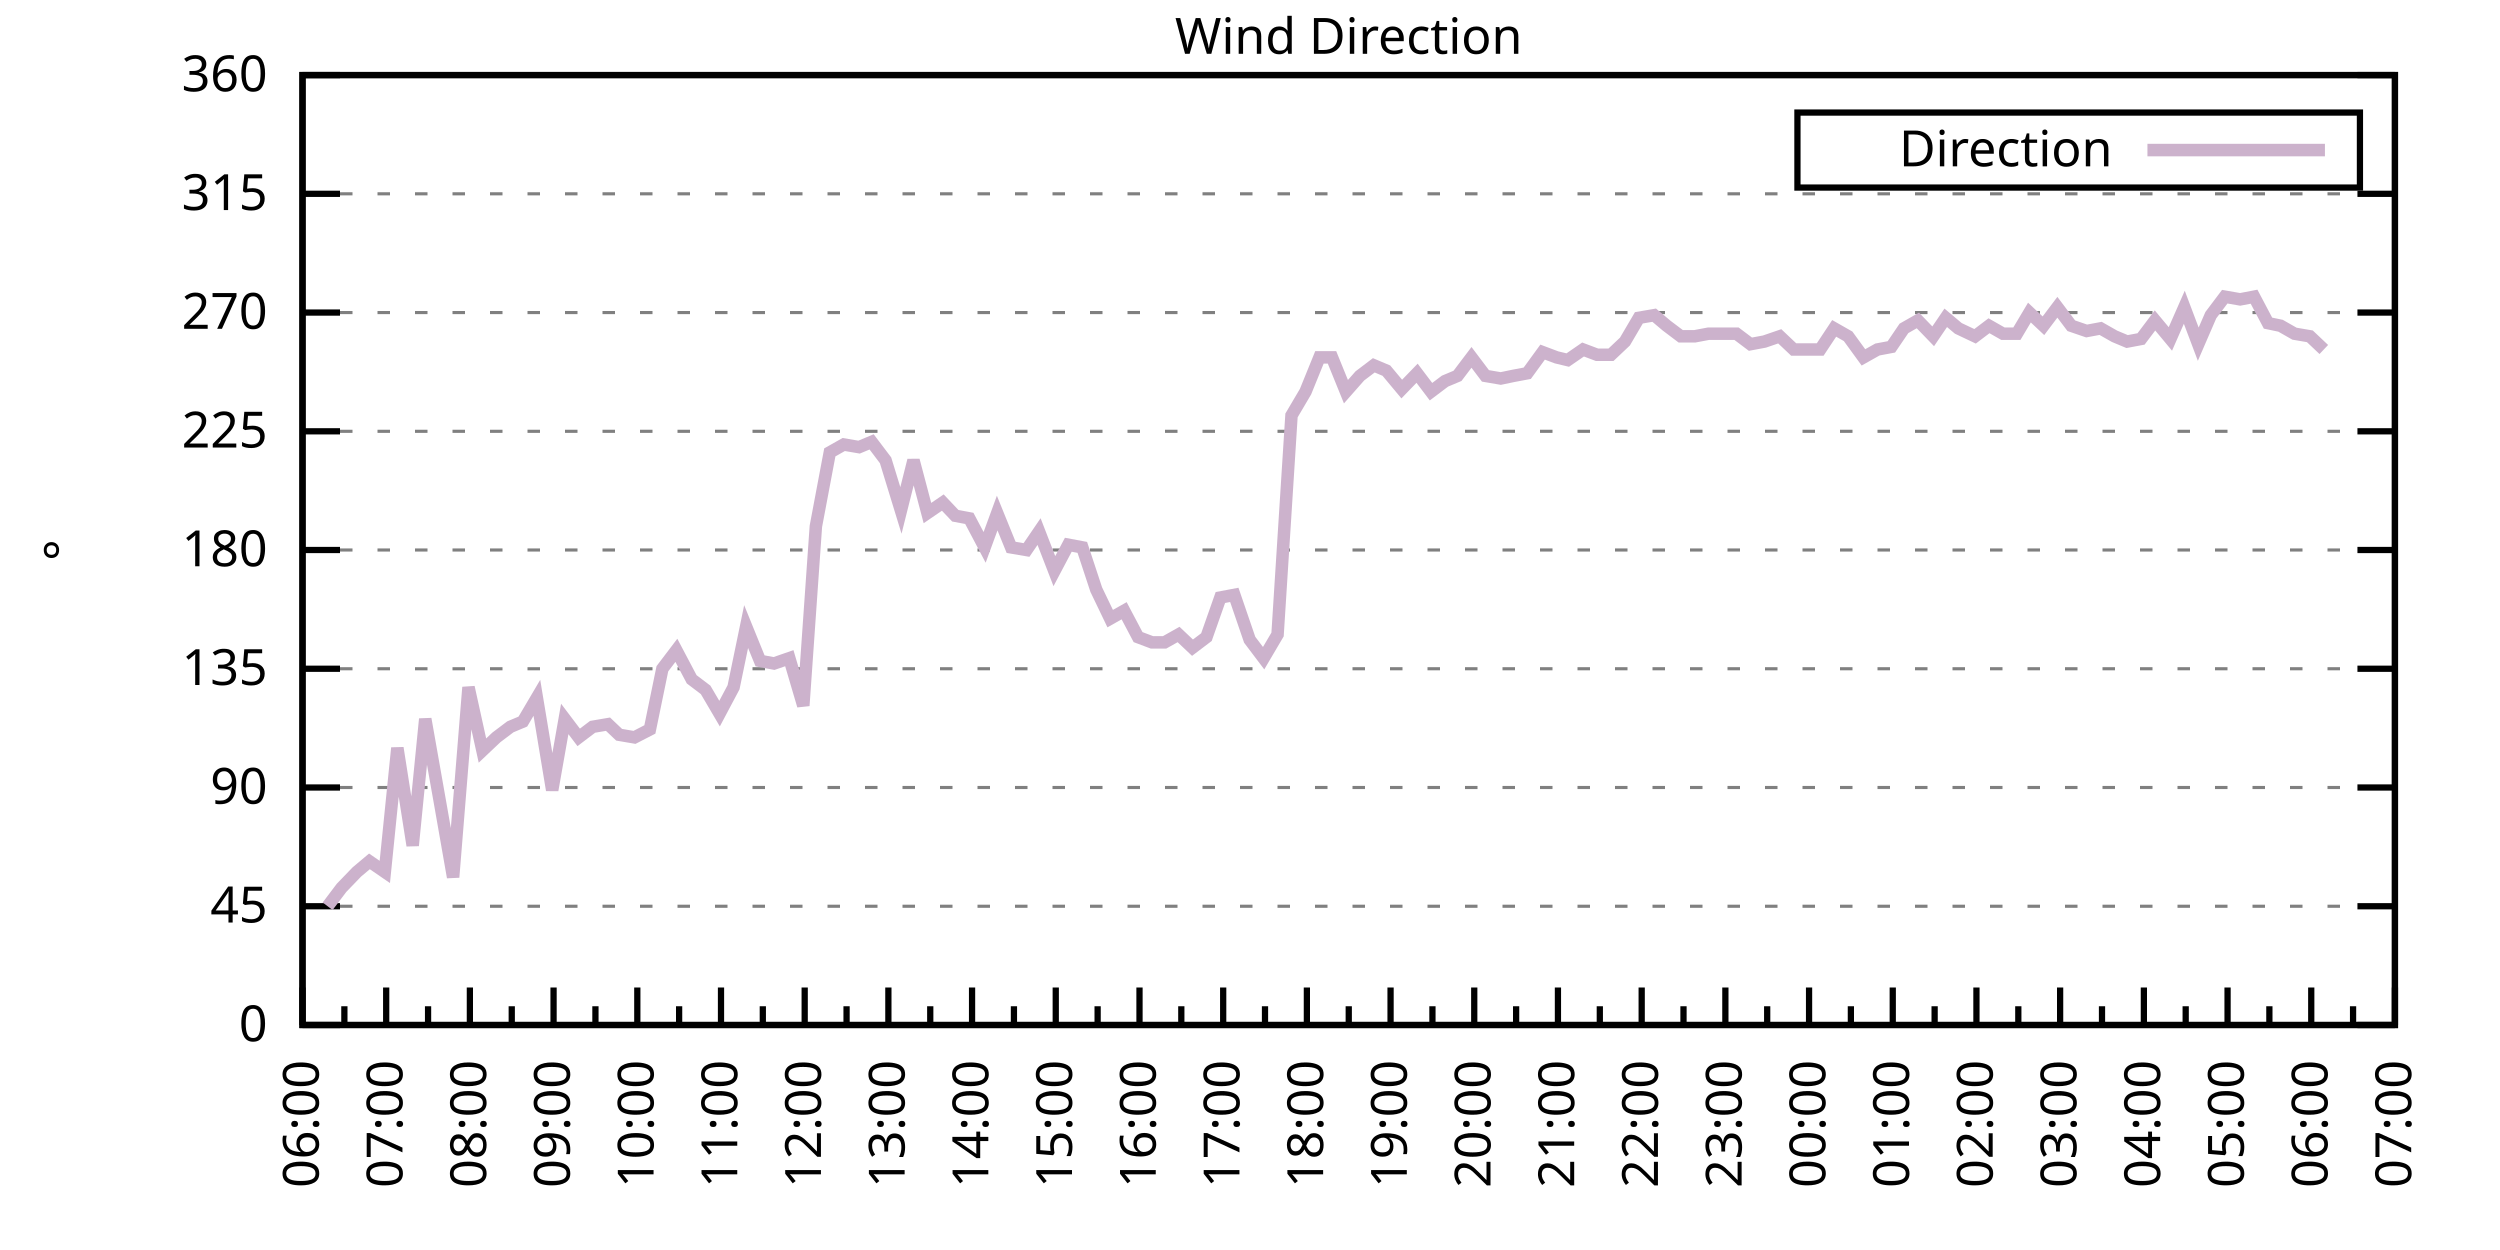
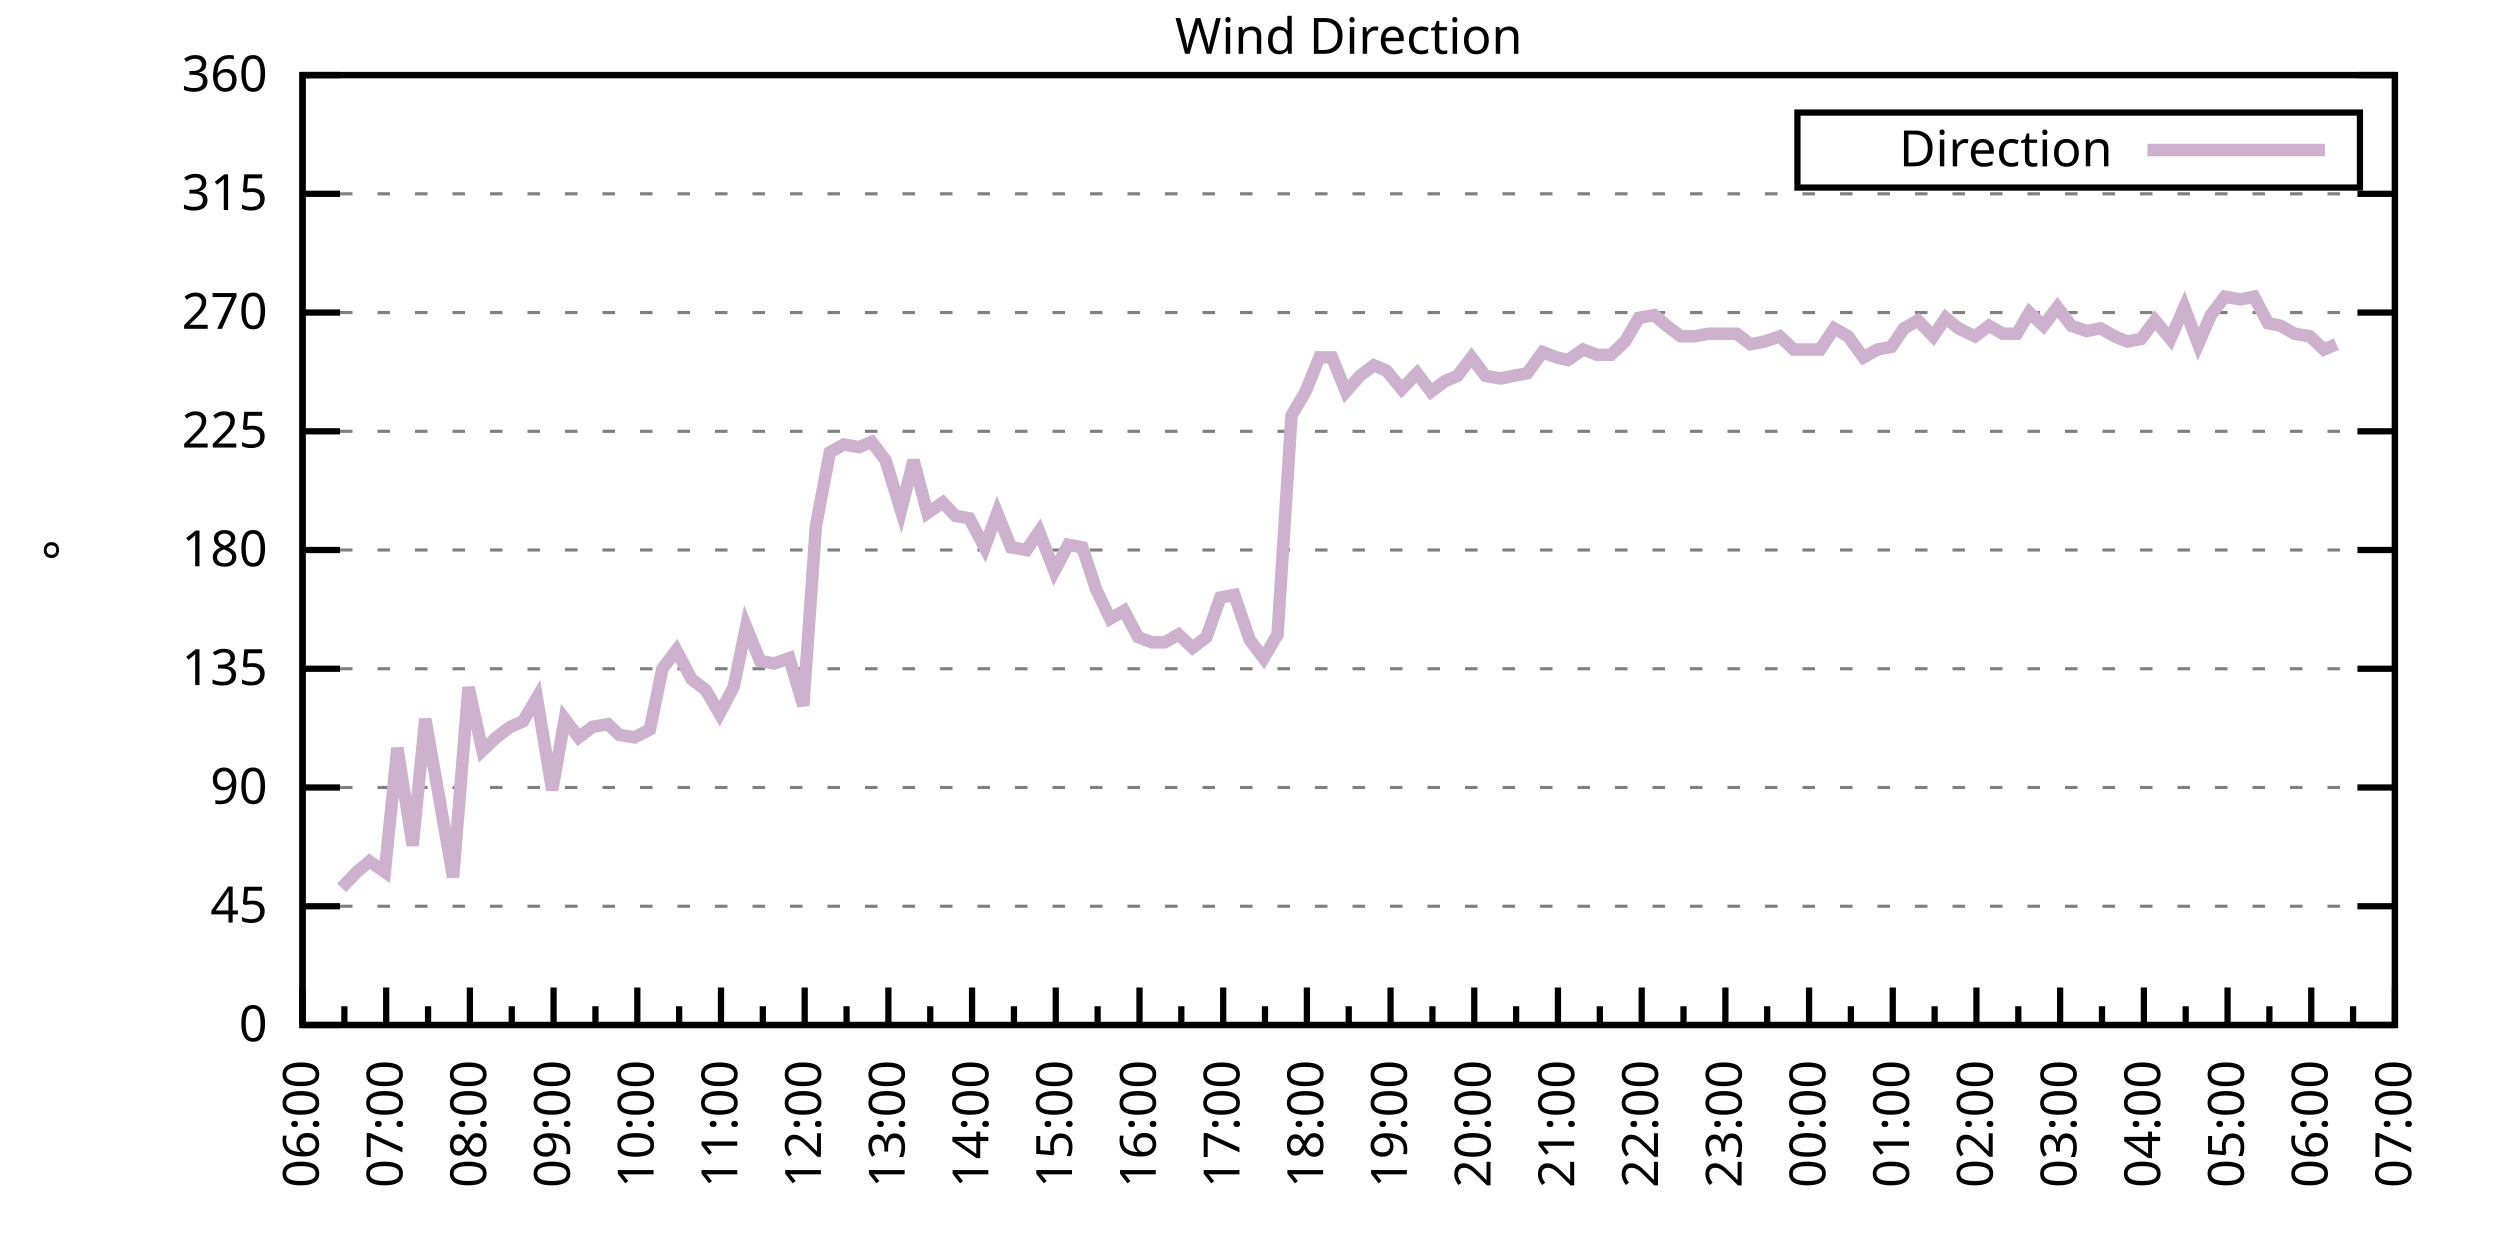
<svg xmlns="http://www.w3.org/2000/svg" xmlns:xlink="http://www.w3.org/1999/xlink" width="400" height="200" viewBox="0 0 400 200">
  <g id="gnuplot_canvas">
    <rect x="0" y="0" width="400" height="200" fill="none" />
    <defs>
      <circle id="gpDot" r="0.5" stroke-width="0.5" stroke="currentColor" />
      <path id="gpPt0" stroke-width="0.333" stroke="currentColor" d="M-1,0 h2 M0,-1 v2" />
      <path id="gpPt1" stroke-width="0.333" stroke="currentColor" d="M-1,-1 L1,1 M1,-1 L-1,1" />
      <path id="gpPt2" stroke-width="0.333" stroke="currentColor" d="M-1,0 L1,0 M0,-1 L0,1 M-1,-1 L1,1 M-1,1 L1,-1" />
      <rect id="gpPt3" stroke-width="0.333" stroke="currentColor" x="-1" y="-1" width="2" height="2" />
      <rect id="gpPt4" stroke-width="0.333" stroke="currentColor" fill="currentColor" x="-1" y="-1" width="2" height="2" />
      <circle id="gpPt5" stroke-width="0.333" stroke="currentColor" cx="0" cy="0" r="1" />
      <use xlink:href="#gpPt5" id="gpPt6" fill="currentColor" stroke="none" />
      <path id="gpPt7" stroke-width="0.333" stroke="currentColor" d="M0,-1.33 L-1.33,0.67 L1.33,0.67 z" />
      <use xlink:href="#gpPt7" id="gpPt8" fill="currentColor" stroke="none" />
      <use xlink:href="#gpPt7" id="gpPt9" stroke="currentColor" transform="rotate(180)" />
      <use xlink:href="#gpPt9" id="gpPt10" fill="currentColor" stroke="none" />
      <use xlink:href="#gpPt3" id="gpPt11" stroke="currentColor" transform="rotate(45)" />
      <use xlink:href="#gpPt11" id="gpPt12" fill="currentColor" stroke="none" />
      <path id="gpPt13" stroke-width="0.333" stroke="currentColor" d="M0,1.330 L1.265,0.411 L0.782,-1.067 L-0.782,-1.076 L-1.265,0.411 z" />
      <use xlink:href="#gpPt13" id="gpPt14" fill="currentColor" stroke="none" />
      <filter id="textbox" filterUnits="objectBoundingBox" x="0" y="0" height="1" width="1">
        <feFlood flood-color="white" flood-opacity="1" result="bgnd" />
        <feComposite in="SourceGraphic" in2="bgnd" operator="atop" />
      </filter>
      <filter id="greybox" filterUnits="objectBoundingBox" x="0" y="0" height="1" width="1">
        <feFlood flood-color="lightgrey" flood-opacity="1" result="grey" />
        <feComposite in="SourceGraphic" in2="grey" operator="atop" />
      </filter>
    </defs>
    <g fill="none" color="white" stroke="currentColor" stroke-width="1.00" stroke-linecap="butt" stroke-linejoin="miter">
</g>
    <g fill="none" color="black" stroke="currentColor" stroke-width="1.00" stroke-linecap="butt" stroke-linejoin="miter">
      <g stroke="none" shape-rendering="crispEdges">
        <polygon fill="rgb(255, 255, 255)" points="48.40,164.00 383.18,164.00 383.18,12.02 48.40,12.02 " />
      </g>
    </g>
    <g fill="none" color="black" stroke="currentColor" stroke-width="1.00" stroke-linecap="butt" stroke-linejoin="miter">
</g>
    <g fill="none" color="black" stroke="black" stroke-width="0.50" stroke-linecap="butt" stroke-linejoin="miter">
</g>
    <g fill="none" color="gray" stroke="currentColor" stroke-width="0.50" stroke-linecap="butt" stroke-linejoin="miter">
      <path stroke="gray" stroke-dasharray="2,4" class="gridline" d="M48.40,164.00 L383.19,164.00  " />
    </g>
    <g fill="none" color="gray" stroke="gray" stroke-width="1.00" stroke-linecap="butt" stroke-linejoin="miter">
</g>
    <g fill="none" color="black" stroke="currentColor" stroke-width="1.00" stroke-linecap="butt" stroke-linejoin="miter">
      <path stroke="black" d="M48.40,164.00 L54.40,164.00 M383.19,164.00 L377.19,164.00  " />
      <g transform="translate(42.80,166.60)" stroke="none" fill="black" font-family="Sans" font-size="8.00" text-anchor="end">
        <text>
          <tspan font-family="Sans"> 0</tspan>
        </text>
      </g>
    </g>
    <g fill="none" color="black" stroke="currentColor" stroke-width="1.00" stroke-linecap="butt" stroke-linejoin="miter">
</g>
    <g fill="none" color="black" stroke="black" stroke-width="0.50" stroke-linecap="butt" stroke-linejoin="miter">
</g>
    <g fill="none" color="gray" stroke="currentColor" stroke-width="0.50" stroke-linecap="butt" stroke-linejoin="miter">
      <path stroke="gray" stroke-dasharray="2,4" class="gridline" d="M48.40,145.00 L383.19,145.00  " />
    </g>
    <g fill="none" color="gray" stroke="gray" stroke-width="1.00" stroke-linecap="butt" stroke-linejoin="miter">
</g>
    <g fill="none" color="black" stroke="currentColor" stroke-width="1.00" stroke-linecap="butt" stroke-linejoin="miter">
      <path stroke="black" d="M48.40,145.00 L54.40,145.00 M383.19,145.00 L377.19,145.00  " />
      <g transform="translate(42.80,147.60)" stroke="none" fill="black" font-family="Sans" font-size="8.00" text-anchor="end">
        <text>
          <tspan font-family="Sans"> 45</tspan>
        </text>
      </g>
    </g>
    <g fill="none" color="black" stroke="currentColor" stroke-width="1.00" stroke-linecap="butt" stroke-linejoin="miter">
</g>
    <g fill="none" color="black" stroke="black" stroke-width="0.50" stroke-linecap="butt" stroke-linejoin="miter">
</g>
    <g fill="none" color="gray" stroke="currentColor" stroke-width="0.50" stroke-linecap="butt" stroke-linejoin="miter">
      <path stroke="gray" stroke-dasharray="2,4" class="gridline" d="M48.40,126.00 L383.19,126.00  " />
    </g>
    <g fill="none" color="gray" stroke="gray" stroke-width="1.00" stroke-linecap="butt" stroke-linejoin="miter">
</g>
    <g fill="none" color="black" stroke="currentColor" stroke-width="1.00" stroke-linecap="butt" stroke-linejoin="miter">
      <path stroke="black" d="M48.40,126.00 L54.40,126.00 M383.19,126.00 L377.19,126.00  " />
      <g transform="translate(42.80,128.60)" stroke="none" fill="black" font-family="Sans" font-size="8.00" text-anchor="end">
        <text>
          <tspan font-family="Sans"> 90</tspan>
        </text>
      </g>
    </g>
    <g fill="none" color="black" stroke="currentColor" stroke-width="1.00" stroke-linecap="butt" stroke-linejoin="miter">
</g>
    <g fill="none" color="black" stroke="black" stroke-width="0.50" stroke-linecap="butt" stroke-linejoin="miter">
</g>
    <g fill="none" color="gray" stroke="currentColor" stroke-width="0.50" stroke-linecap="butt" stroke-linejoin="miter">
      <path stroke="gray" stroke-dasharray="2,4" class="gridline" d="M48.40,107.00 L383.19,107.00  " />
    </g>
    <g fill="none" color="gray" stroke="gray" stroke-width="1.00" stroke-linecap="butt" stroke-linejoin="miter">
</g>
    <g fill="none" color="black" stroke="currentColor" stroke-width="1.00" stroke-linecap="butt" stroke-linejoin="miter">
      <path stroke="black" d="M48.40,107.00 L54.40,107.00 M383.19,107.00 L377.19,107.00  " />
      <g transform="translate(42.80,109.60)" stroke="none" fill="black" font-family="Sans" font-size="8.00" text-anchor="end">
        <text>
          <tspan font-family="Sans"> 135</tspan>
        </text>
      </g>
    </g>
    <g fill="none" color="black" stroke="currentColor" stroke-width="1.00" stroke-linecap="butt" stroke-linejoin="miter">
</g>
    <g fill="none" color="black" stroke="black" stroke-width="0.50" stroke-linecap="butt" stroke-linejoin="miter">
</g>
    <g fill="none" color="gray" stroke="currentColor" stroke-width="0.50" stroke-linecap="butt" stroke-linejoin="miter">
      <path stroke="gray" stroke-dasharray="2,4" class="gridline" d="M48.40,88.00 L383.19,88.00  " />
    </g>
    <g fill="none" color="gray" stroke="gray" stroke-width="1.00" stroke-linecap="butt" stroke-linejoin="miter">
</g>
    <g fill="none" color="black" stroke="currentColor" stroke-width="1.00" stroke-linecap="butt" stroke-linejoin="miter">
      <path stroke="black" d="M48.40,88.00 L54.40,88.00 M383.19,88.00 L377.19,88.00  " />
      <g transform="translate(42.80,90.60)" stroke="none" fill="black" font-family="Sans" font-size="8.00" text-anchor="end">
        <text>
          <tspan font-family="Sans"> 180</tspan>
        </text>
      </g>
    </g>
    <g fill="none" color="black" stroke="currentColor" stroke-width="1.00" stroke-linecap="butt" stroke-linejoin="miter">
</g>
    <g fill="none" color="black" stroke="black" stroke-width="0.50" stroke-linecap="butt" stroke-linejoin="miter">
</g>
    <g fill="none" color="gray" stroke="currentColor" stroke-width="0.50" stroke-linecap="butt" stroke-linejoin="miter">
      <path stroke="gray" stroke-dasharray="2,4" class="gridline" d="M48.40,69.01 L383.19,69.01  " />
    </g>
    <g fill="none" color="gray" stroke="gray" stroke-width="1.00" stroke-linecap="butt" stroke-linejoin="miter">
</g>
    <g fill="none" color="black" stroke="currentColor" stroke-width="1.00" stroke-linecap="butt" stroke-linejoin="miter">
      <path stroke="black" d="M48.40,69.01 L54.40,69.01 M383.19,69.01 L377.19,69.01  " />
      <g transform="translate(42.80,71.61)" stroke="none" fill="black" font-family="Sans" font-size="8.00" text-anchor="end">
        <text>
          <tspan font-family="Sans"> 225</tspan>
        </text>
      </g>
    </g>
    <g fill="none" color="black" stroke="currentColor" stroke-width="1.00" stroke-linecap="butt" stroke-linejoin="miter">
</g>
    <g fill="none" color="black" stroke="black" stroke-width="0.50" stroke-linecap="butt" stroke-linejoin="miter">
</g>
    <g fill="none" color="gray" stroke="currentColor" stroke-width="0.50" stroke-linecap="butt" stroke-linejoin="miter">
      <path stroke="gray" stroke-dasharray="2,4" class="gridline" d="M48.40,50.01 L383.19,50.01  " />
    </g>
    <g fill="none" color="gray" stroke="gray" stroke-width="1.00" stroke-linecap="butt" stroke-linejoin="miter">
</g>
    <g fill="none" color="black" stroke="currentColor" stroke-width="1.00" stroke-linecap="butt" stroke-linejoin="miter">
      <path stroke="black" d="M48.40,50.01 L54.40,50.01 M383.19,50.01 L377.19,50.01  " />
      <g transform="translate(42.80,52.61)" stroke="none" fill="black" font-family="Sans" font-size="8.00" text-anchor="end">
        <text>
          <tspan font-family="Sans"> 270</tspan>
        </text>
      </g>
    </g>
    <g fill="none" color="black" stroke="currentColor" stroke-width="1.00" stroke-linecap="butt" stroke-linejoin="miter">
</g>
    <g fill="none" color="black" stroke="black" stroke-width="0.50" stroke-linecap="butt" stroke-linejoin="miter">
</g>
    <g fill="none" color="gray" stroke="currentColor" stroke-width="0.50" stroke-linecap="butt" stroke-linejoin="miter">
      <path stroke="gray" stroke-dasharray="2,4" class="gridline" d="M48.40,31.01 L383.19,31.01  " />
    </g>
    <g fill="none" color="gray" stroke="gray" stroke-width="1.00" stroke-linecap="butt" stroke-linejoin="miter">
</g>
    <g fill="none" color="black" stroke="currentColor" stroke-width="1.00" stroke-linecap="butt" stroke-linejoin="miter">
      <path stroke="black" d="M48.40,31.01 L54.40,31.01 M383.19,31.01 L377.19,31.01  " />
      <g transform="translate(42.80,33.61)" stroke="none" fill="black" font-family="Sans" font-size="8.00" text-anchor="end">
        <text>
          <tspan font-family="Sans"> 315</tspan>
        </text>
      </g>
    </g>
    <g fill="none" color="black" stroke="currentColor" stroke-width="1.00" stroke-linecap="butt" stroke-linejoin="miter">
</g>
    <g fill="none" color="black" stroke="black" stroke-width="0.50" stroke-linecap="butt" stroke-linejoin="miter">
</g>
    <g fill="none" color="gray" stroke="currentColor" stroke-width="0.50" stroke-linecap="butt" stroke-linejoin="miter">
      <path stroke="gray" stroke-dasharray="2,4" class="gridline" d="M48.40,12.01 L383.19,12.01  " />
    </g>
    <g fill="none" color="gray" stroke="gray" stroke-width="1.00" stroke-linecap="butt" stroke-linejoin="miter">
</g>
    <g fill="none" color="black" stroke="currentColor" stroke-width="1.00" stroke-linecap="butt" stroke-linejoin="miter">
      <path stroke="black" d="M48.40,12.01 L54.40,12.01 M383.19,12.01 L377.19,12.01  " />
      <g transform="translate(42.80,14.61)" stroke="none" fill="black" font-family="Sans" font-size="8.00" text-anchor="end">
        <text>
          <tspan font-family="Sans"> 360</tspan>
        </text>
      </g>
    </g>
    <g fill="none" color="black" stroke="currentColor" stroke-width="1.00" stroke-linecap="butt" stroke-linejoin="miter">
      <path stroke="black" d="M48.40,164.00 L48.40,158.00  " />
      <g transform="translate(51.00,169.60) rotate(270)" stroke="none" fill="black" font-family="Sans" font-size="8.00" text-anchor="end">
        <text>
          <tspan font-family="Sans">06:00</tspan>
        </text>
      </g>
    </g>
    <g fill="none" color="black" stroke="currentColor" stroke-width="1.00" stroke-linecap="butt" stroke-linejoin="miter">
      <path stroke="black" d="M55.10,164.00 L55.10,161.00 M61.79,164.00 L61.79,158.00  " />
      <g transform="translate(64.39,169.60) rotate(270)" stroke="none" fill="black" font-family="Sans" font-size="8.00" text-anchor="end">
        <text>
          <tspan font-family="Sans">07:00</tspan>
        </text>
      </g>
    </g>
    <g fill="none" color="black" stroke="currentColor" stroke-width="1.00" stroke-linecap="butt" stroke-linejoin="miter">
      <path stroke="black" d="M68.49,164.00 L68.49,161.00 M75.18,164.00 L75.18,158.00  " />
      <g transform="translate(77.78,169.60) rotate(270)" stroke="none" fill="black" font-family="Sans" font-size="8.00" text-anchor="end">
        <text>
          <tspan font-family="Sans">08:00</tspan>
        </text>
      </g>
    </g>
    <g fill="none" color="black" stroke="currentColor" stroke-width="1.00" stroke-linecap="butt" stroke-linejoin="miter">
      <path stroke="black" d="M81.88,164.00 L81.88,161.00 M88.57,164.00 L88.57,158.00  " />
      <g transform="translate(91.17,169.60) rotate(270)" stroke="none" fill="black" font-family="Sans" font-size="8.00" text-anchor="end">
        <text>
          <tspan font-family="Sans">09:00</tspan>
        </text>
      </g>
    </g>
    <g fill="none" color="black" stroke="currentColor" stroke-width="1.00" stroke-linecap="butt" stroke-linejoin="miter">
      <path stroke="black" d="M95.27,164.00 L95.27,161.00 M101.97,164.00 L101.97,158.00  " />
      <g transform="translate(104.57,169.60) rotate(270)" stroke="none" fill="black" font-family="Sans" font-size="8.00" text-anchor="end">
        <text>
          <tspan font-family="Sans">10:00</tspan>
        </text>
      </g>
    </g>
    <g fill="none" color="black" stroke="currentColor" stroke-width="1.00" stroke-linecap="butt" stroke-linejoin="miter">
      <path stroke="black" d="M108.66,164.00 L108.66,161.00 M115.36,164.00 L115.36,158.00  " />
      <g transform="translate(117.96,169.60) rotate(270)" stroke="none" fill="black" font-family="Sans" font-size="8.00" text-anchor="end">
        <text>
          <tspan font-family="Sans">11:00</tspan>
        </text>
      </g>
    </g>
    <g fill="none" color="black" stroke="currentColor" stroke-width="1.00" stroke-linecap="butt" stroke-linejoin="miter">
      <path stroke="black" d="M122.05,164.00 L122.05,161.00 M128.75,164.00 L128.75,158.00  " />
      <g transform="translate(131.35,169.60) rotate(270)" stroke="none" fill="black" font-family="Sans" font-size="8.00" text-anchor="end">
        <text>
          <tspan font-family="Sans">12:00</tspan>
        </text>
      </g>
    </g>
    <g fill="none" color="black" stroke="currentColor" stroke-width="1.00" stroke-linecap="butt" stroke-linejoin="miter">
      <path stroke="black" d="M135.45,164.00 L135.45,161.00 M142.14,164.00 L142.14,158.00  " />
      <g transform="translate(144.74,169.60) rotate(270)" stroke="none" fill="black" font-family="Sans" font-size="8.00" text-anchor="end">
        <text>
          <tspan font-family="Sans">13:00</tspan>
        </text>
      </g>
    </g>
    <g fill="none" color="black" stroke="currentColor" stroke-width="1.00" stroke-linecap="butt" stroke-linejoin="miter">
      <path stroke="black" d="M148.84,164.00 L148.84,161.00 M155.53,164.00 L155.53,158.00  " />
      <g transform="translate(158.13,169.60) rotate(270)" stroke="none" fill="black" font-family="Sans" font-size="8.00" text-anchor="end">
        <text>
          <tspan font-family="Sans">14:00</tspan>
        </text>
      </g>
    </g>
    <g fill="none" color="black" stroke="currentColor" stroke-width="1.00" stroke-linecap="butt" stroke-linejoin="miter">
      <path stroke="black" d="M162.23,164.00 L162.23,161.00 M168.92,164.00 L168.92,158.00  " />
      <g transform="translate(171.52,169.60) rotate(270)" stroke="none" fill="black" font-family="Sans" font-size="8.00" text-anchor="end">
        <text>
          <tspan font-family="Sans">15:00</tspan>
        </text>
      </g>
    </g>
    <g fill="none" color="black" stroke="currentColor" stroke-width="1.00" stroke-linecap="butt" stroke-linejoin="miter">
      <path stroke="black" d="M175.62,164.00 L175.62,161.00 M182.32,164.00 L182.32,158.00  " />
      <g transform="translate(184.92,169.60) rotate(270)" stroke="none" fill="black" font-family="Sans" font-size="8.00" text-anchor="end">
        <text>
          <tspan font-family="Sans">16:00</tspan>
        </text>
      </g>
    </g>
    <g fill="none" color="black" stroke="currentColor" stroke-width="1.00" stroke-linecap="butt" stroke-linejoin="miter">
      <path stroke="black" d="M189.01,164.00 L189.01,161.00 M195.71,164.00 L195.71,158.00  " />
      <g transform="translate(198.31,169.60) rotate(270)" stroke="none" fill="black" font-family="Sans" font-size="8.00" text-anchor="end">
        <text>
          <tspan font-family="Sans">17:00</tspan>
        </text>
      </g>
    </g>
    <g fill="none" color="black" stroke="currentColor" stroke-width="1.00" stroke-linecap="butt" stroke-linejoin="miter">
      <path stroke="black" d="M202.40,164.00 L202.40,161.00 M209.10,164.00 L209.10,158.00  " />
      <g transform="translate(211.70,169.60) rotate(270)" stroke="none" fill="black" font-family="Sans" font-size="8.00" text-anchor="end">
        <text>
          <tspan font-family="Sans">18:00</tspan>
        </text>
      </g>
    </g>
    <g fill="none" color="black" stroke="currentColor" stroke-width="1.00" stroke-linecap="butt" stroke-linejoin="miter">
      <path stroke="black" d="M215.80,164.00 L215.80,161.00 M222.49,164.00 L222.49,158.00  " />
      <g transform="translate(225.09,169.60) rotate(270)" stroke="none" fill="black" font-family="Sans" font-size="8.00" text-anchor="end">
        <text>
          <tspan font-family="Sans">19:00</tspan>
        </text>
      </g>
    </g>
    <g fill="none" color="black" stroke="currentColor" stroke-width="1.00" stroke-linecap="butt" stroke-linejoin="miter">
      <path stroke="black" d="M229.19,164.00 L229.19,161.00 M235.88,164.00 L235.88,158.00  " />
      <g transform="translate(238.48,169.60) rotate(270)" stroke="none" fill="black" font-family="Sans" font-size="8.00" text-anchor="end">
        <text>
          <tspan font-family="Sans">20:00</tspan>
        </text>
      </g>
    </g>
    <g fill="none" color="black" stroke="currentColor" stroke-width="1.00" stroke-linecap="butt" stroke-linejoin="miter">
      <path stroke="black" d="M242.58,164.00 L242.58,161.00 M249.27,164.00 L249.27,158.00  " />
      <g transform="translate(251.87,169.60) rotate(270)" stroke="none" fill="black" font-family="Sans" font-size="8.00" text-anchor="end">
        <text>
          <tspan font-family="Sans">21:00</tspan>
        </text>
      </g>
    </g>
    <g fill="none" color="black" stroke="currentColor" stroke-width="1.00" stroke-linecap="butt" stroke-linejoin="miter">
      <path stroke="black" d="M255.97,164.00 L255.97,161.00 M262.67,164.00 L262.67,158.00  " />
      <g transform="translate(265.27,169.60) rotate(270)" stroke="none" fill="black" font-family="Sans" font-size="8.00" text-anchor="end">
        <text>
          <tspan font-family="Sans">22:00</tspan>
        </text>
      </g>
    </g>
    <g fill="none" color="black" stroke="currentColor" stroke-width="1.00" stroke-linecap="butt" stroke-linejoin="miter">
      <path stroke="black" d="M269.36,164.00 L269.36,161.00 M276.06,164.00 L276.06,158.00  " />
      <g transform="translate(278.66,169.60) rotate(270)" stroke="none" fill="black" font-family="Sans" font-size="8.00" text-anchor="end">
        <text>
          <tspan font-family="Sans">23:00</tspan>
        </text>
      </g>
    </g>
    <g fill="none" color="black" stroke="currentColor" stroke-width="1.00" stroke-linecap="butt" stroke-linejoin="miter">
      <path stroke="black" d="M282.75,164.00 L282.75,161.00 M289.45,164.00 L289.45,158.00  " />
      <g transform="translate(292.05,169.60) rotate(270)" stroke="none" fill="black" font-family="Sans" font-size="8.00" text-anchor="end">
        <text>
          <tspan font-family="Sans">00:00</tspan>
        </text>
      </g>
    </g>
    <g fill="none" color="black" stroke="currentColor" stroke-width="1.00" stroke-linecap="butt" stroke-linejoin="miter">
      <path stroke="black" d="M296.14,164.00 L296.14,161.00 M302.84,164.00 L302.84,158.00  " />
      <g transform="translate(305.44,169.60) rotate(270)" stroke="none" fill="black" font-family="Sans" font-size="8.00" text-anchor="end">
        <text>
          <tspan font-family="Sans">01:00</tspan>
        </text>
      </g>
    </g>
    <g fill="none" color="black" stroke="currentColor" stroke-width="1.00" stroke-linecap="butt" stroke-linejoin="miter">
      <path stroke="black" d="M309.54,164.00 L309.54,161.00 M316.23,164.00 L316.23,158.00  " />
      <g transform="translate(318.83,169.60) rotate(270)" stroke="none" fill="black" font-family="Sans" font-size="8.00" text-anchor="end">
        <text>
          <tspan font-family="Sans">02:00</tspan>
        </text>
      </g>
    </g>
    <g fill="none" color="black" stroke="currentColor" stroke-width="1.00" stroke-linecap="butt" stroke-linejoin="miter">
      <path stroke="black" d="M322.93,164.00 L322.93,161.00 M329.62,164.00 L329.62,158.00  " />
      <g transform="translate(332.22,169.60) rotate(270)" stroke="none" fill="black" font-family="Sans" font-size="8.00" text-anchor="end">
        <text>
          <tspan font-family="Sans">03:00</tspan>
        </text>
      </g>
    </g>
    <g fill="none" color="black" stroke="currentColor" stroke-width="1.00" stroke-linecap="butt" stroke-linejoin="miter">
      <path stroke="black" d="M336.32,164.00 L336.32,161.00 M343.02,164.00 L343.02,158.00  " />
      <g transform="translate(345.62,169.60) rotate(270)" stroke="none" fill="black" font-family="Sans" font-size="8.00" text-anchor="end">
        <text>
          <tspan font-family="Sans">04:00</tspan>
        </text>
      </g>
    </g>
    <g fill="none" color="black" stroke="currentColor" stroke-width="1.00" stroke-linecap="butt" stroke-linejoin="miter">
      <path stroke="black" d="M349.71,164.00 L349.71,161.00 M356.41,164.00 L356.41,158.00  " />
      <g transform="translate(359.01,169.60) rotate(270)" stroke="none" fill="black" font-family="Sans" font-size="8.00" text-anchor="end">
        <text>
          <tspan font-family="Sans">05:00</tspan>
        </text>
      </g>
    </g>
    <g fill="none" color="black" stroke="currentColor" stroke-width="1.00" stroke-linecap="butt" stroke-linejoin="miter">
      <path stroke="black" d="M363.10,164.00 L363.10,161.00 M369.80,164.00 L369.80,158.00  " />
      <g transform="translate(372.40,169.60) rotate(270)" stroke="none" fill="black" font-family="Sans" font-size="8.00" text-anchor="end">
        <text>
          <tspan font-family="Sans">06:00</tspan>
        </text>
      </g>
    </g>
    <g fill="none" color="black" stroke="currentColor" stroke-width="1.00" stroke-linecap="butt" stroke-linejoin="miter">
      <path stroke="black" d="M376.49,164.00 L376.49,161.00 M383.19,164.00 L383.19,158.00  " />
      <g transform="translate(385.79,169.60) rotate(270)" stroke="none" fill="black" font-family="Sans" font-size="8.00" text-anchor="end">
        <text>
          <tspan font-family="Sans">07:00</tspan>
        </text>
      </g>
    </g>
    <g fill="none" color="black" stroke="currentColor" stroke-width="1.00" stroke-linecap="butt" stroke-linejoin="miter">
</g>
    <g fill="none" color="black" stroke="currentColor" stroke-width="1.00" stroke-linecap="butt" stroke-linejoin="miter">
      <path stroke="black" d="M48.40,12.01 L48.40,164.00 L383.19,164.00 L383.19,12.01 L48.40,12.01 Z  " />
    </g>
    <g fill="none" color="black" stroke="currentColor" stroke-width="1.00" stroke-linecap="butt" stroke-linejoin="miter">
      <g transform="translate(12.80,88.01) rotate(270)" stroke="none" fill="black" font-family="Sans" font-size="8.00" text-anchor="middle">
        <text>
          <tspan font-family="Sans">°</tspan>
        </text>
      </g>
    </g>
    <g fill="none" color="black" stroke="currentColor" stroke-width="1.00" stroke-linecap="butt" stroke-linejoin="miter">
</g>
    <g fill="none" color="black" stroke="currentColor" stroke-width="1.00" stroke-linecap="butt" stroke-linejoin="miter">
      <path stroke="black" d="M287.59,30.01 L287.59,18.01 L377.59,18.01 L377.59,30.01 L287.59,30.01 Z  " />
    </g>
    <g id="Wind_direction_plot_1">
      <g fill="none" color="white" stroke="black" stroke-width="2.00" stroke-linecap="butt" stroke-linejoin="miter">
</g>
      <g fill="none" color="black" stroke="currentColor" stroke-width="2.00" stroke-linecap="butt" stroke-linejoin="miter">
        <g transform="translate(337.99,26.61)" stroke="none" fill="black" font-family="Sans" font-size="8.00" text-anchor="end">
          <text>
            <tspan font-family="Sans">Direction</tspan>
          </text>
        </g>
      </g>
      <g fill="none" color="black" stroke="currentColor" stroke-width="2.00" stroke-linecap="butt" stroke-linejoin="miter">
-         <path stroke="rgb(204, 178, 204)" d="M343.59,24.01 L371.99,24.01 M52.42,145.00 L54.65,142.05 L57.10,139.51 L59.11,137.82 L61.57,139.51 L63.58,119.67   L66.03,135.29 L68.04,115.03 L70.50,128.96 L72.50,140.36 L74.96,109.96 L77.19,120.09 L79.42,117.98 L81.66,116.29   L83.66,115.45 L85.90,111.65 L88.35,126.42 L90.36,115.03 L92.59,117.98 L94.82,116.29 L97.28,115.87 L99.06,117.56   L101.52,117.98 L103.98,116.71 L105.98,107.00 L108.22,104.05 L110.67,108.69 L112.90,110.38 L115.13,114.18 L117.37,109.96   L119.38,100.25 L121.61,105.74 L123.84,106.16 L126.29,105.31 L128.53,112.91 L130.54,84.21 L132.77,72.38 L135.00,71.12   L137.45,71.54 L139.46,70.70 L141.69,73.65 L144.15,81.67 L146.16,73.65 L148.39,82.09 L150.85,80.41 L152.85,82.52   L155.09,82.94 L157.54,87.58 L159.55,82.09 L161.78,87.58 L164.24,88.00 L166.25,85.05 L168.70,91.38 L170.93,87.16   L173.17,87.58 L175.40,94.34 L177.63,98.98 L179.86,97.72 L182.09,101.94 L184.32,102.78 L186.33,102.78 L188.57,101.52   L190.80,103.63 L193.03,101.94 L195.26,95.60 L197.49,95.18 L199.95,102.36 L202.18,105.31 L204.41,101.52 L206.64,66.47   L208.88,62.67 L211.11,57.18 L213.12,57.18 L215.35,62.67 L217.58,60.14 L219.81,58.45 L221.82,59.30 L224.28,62.25   L226.73,59.72 L228.96,62.67 L231.20,60.98 L233.20,60.14 L235.44,57.18 L237.67,60.14 L240.12,60.56 L242.13,60.14   L244.36,59.72 L246.82,56.34 L249.05,57.18 L250.84,57.61 L253.29,55.92 L255.52,56.76 L257.76,56.76 L259.99,54.65   L262.22,50.85 L264.67,50.43 L266.68,52.12 L268.92,53.81 L271.15,53.81 L273.38,53.39 L275.61,53.39 L277.84,53.39   L280.07,55.07 L282.31,54.65 L284.76,53.81 L286.99,55.92 L289.23,55.92 L291.23,55.92 L293.47,52.54 L295.70,53.81   L298.15,57.18 L300.39,55.92 L302.62,55.50 L304.63,52.54 L306.86,51.27 L309.31,53.81 L311.32,50.85 L313.33,52.54   L316.01,53.81 L318.24,52.12 L320.47,53.39 L322.70,53.39 L324.71,50.01 L326.95,52.12 L329.18,49.16 L331.41,52.12   L333.86,52.96 L336.10,52.54 L338.33,53.81 L340.34,54.65 L342.57,54.23 L344.80,51.27 L347.26,54.23 L349.49,49.16   L351.72,55.07 L353.73,50.43 L355.96,47.47 L358.42,47.90 L360.65,47.47 L362.88,51.70 L364.89,52.12 L367.12,53.39   L369.58,53.81 L371.81,55.92  " />
+         <path stroke="rgb(204, 178, 204)" d="M343.59,24.01 L371.99,24.01 M54.65,142.05 L57.10,139.51 L59.11,137.82 L61.57,139.51 L63.58,119.67 L66.03,135.29   L68.04,115.03 L70.50,128.96 L72.50,140.36 L74.96,109.96 L77.19,120.09 L79.42,117.98 L81.66,116.29 L83.66,115.45   L85.90,111.65 L88.35,126.42 L90.36,115.03 L92.59,117.98 L94.82,116.29 L97.28,115.87 L99.06,117.56 L101.52,117.98   L103.98,116.71 L105.98,107.00 L108.22,104.05 L110.67,108.69 L112.90,110.38 L115.13,114.18 L117.37,109.96 L119.38,100.25   L121.61,105.74 L123.84,106.16 L126.29,105.31 L128.53,112.91 L130.54,84.21 L132.77,72.38 L135.00,71.12 L137.45,71.54   L139.46,70.70 L141.69,73.65 L144.15,81.67 L146.16,73.65 L148.39,82.09 L150.85,80.41 L152.85,82.52 L155.09,82.94   L157.54,87.58 L159.55,82.09 L161.78,87.58 L164.24,88.00 L166.25,85.05 L168.70,91.38 L170.93,87.16 L173.17,87.58   L175.40,94.34 L177.63,98.98 L179.86,97.72 L182.09,101.94 L184.32,102.78 L186.33,102.78 L188.57,101.52 L190.80,103.63   L193.03,101.94 L195.26,95.60 L197.49,95.18 L199.95,102.36 L202.18,105.31 L204.41,101.52 L206.64,66.47 L208.88,62.67   L211.11,57.18 L213.12,57.18 L215.35,62.67 L217.58,60.14 L219.81,58.45 L221.82,59.30 L224.28,62.25 L226.73,59.72   L228.96,62.67 L231.20,60.98 L233.20,60.14 L235.44,57.18 L237.67,60.14 L240.12,60.56 L242.13,60.14 L244.36,59.72   L246.82,56.34 L249.05,57.18 L250.84,57.61 L253.29,55.92 L255.52,56.76 L257.76,56.76 L259.99,54.65 L262.22,50.85   L264.67,50.43 L266.68,52.12 L268.92,53.81 L271.15,53.81 L273.38,53.39 L275.61,53.39 L277.84,53.39 L280.07,55.07   L282.31,54.65 L284.76,53.81 L286.99,55.92 L289.23,55.92 L291.23,55.92 L293.47,52.54 L295.70,53.81 L298.15,57.18   L300.39,55.92 L302.62,55.50 L304.63,52.54 L306.86,51.27 L309.31,53.81 L311.32,50.85 L313.33,52.54 L316.01,53.81   L318.24,52.12 L320.47,53.39 L322.70,53.39 L324.71,50.01 L326.95,52.12 L329.18,49.16 L331.41,52.12 L333.86,52.96   L336.10,52.54 L338.33,53.81 L340.34,54.65 L342.57,54.23 L344.80,51.27 L347.26,54.23 L349.49,49.16 L351.72,55.07   L353.73,50.43 L355.96,47.47 L358.42,47.90 L360.65,47.47 L362.88,51.70 L364.89,52.12 L367.12,53.39 L369.58,53.81   L371.81,55.92 L373.82,55.07  " />
      </g>
    </g>
    <g fill="none" color="black" stroke="currentColor" stroke-width="2.00" stroke-linecap="butt" stroke-linejoin="miter">
</g>
    <g fill="none" color="black" stroke="black" stroke-width="1.00" stroke-linecap="butt" stroke-linejoin="miter">
</g>
    <g fill="none" color="black" stroke="currentColor" stroke-width="1.00" stroke-linecap="butt" stroke-linejoin="miter">
      <path stroke="black" d="M48.40,12.01 L48.40,164.00 L383.19,164.00 L383.19,12.01 L48.40,12.01 Z  " />
    </g>
    <g fill="none" color="black" stroke="currentColor" stroke-width="1.00" stroke-linecap="butt" stroke-linejoin="miter">
      <g transform="translate(215.79,8.61)" stroke="none" fill="black" font-family="Sans" font-size="8.00" text-anchor="middle">
        <text>
          <tspan font-family="Sans">Wind Direction</tspan>
        </text>
      </g>
    </g>
    <g fill="none" color="black" stroke="currentColor" stroke-width="1.00" stroke-linecap="butt" stroke-linejoin="miter">
</g>
  </g>
</svg>
